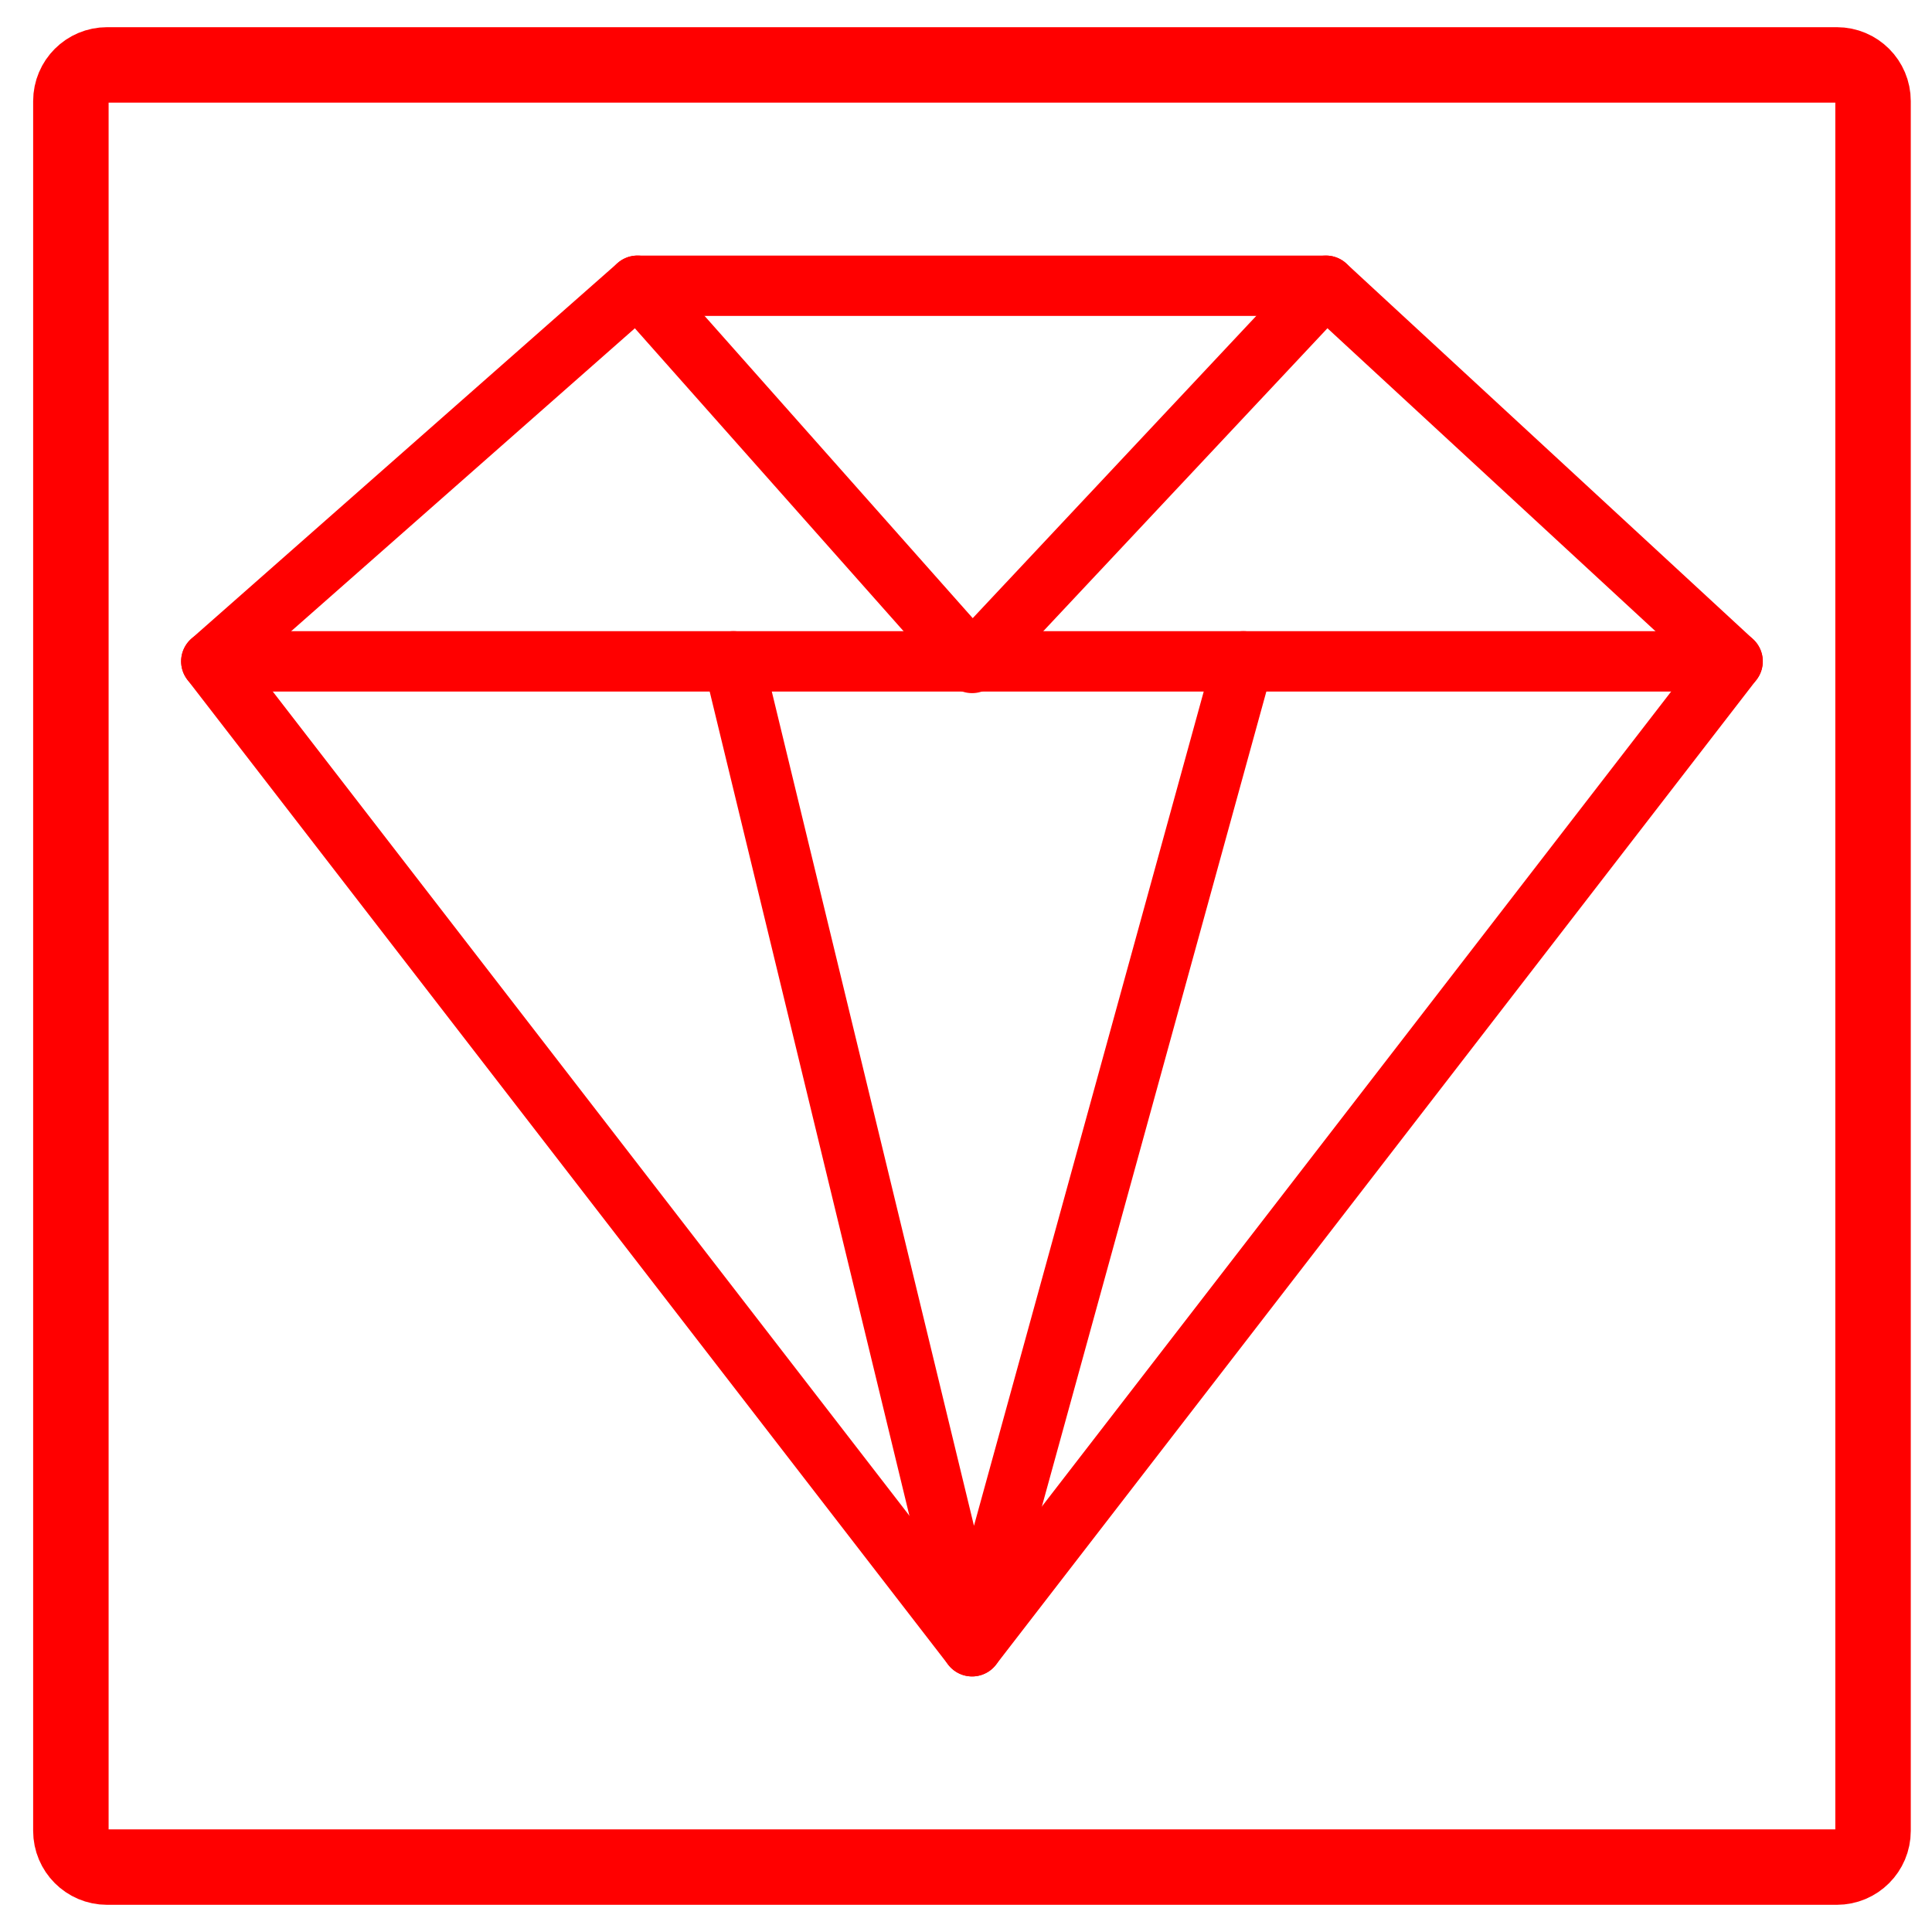
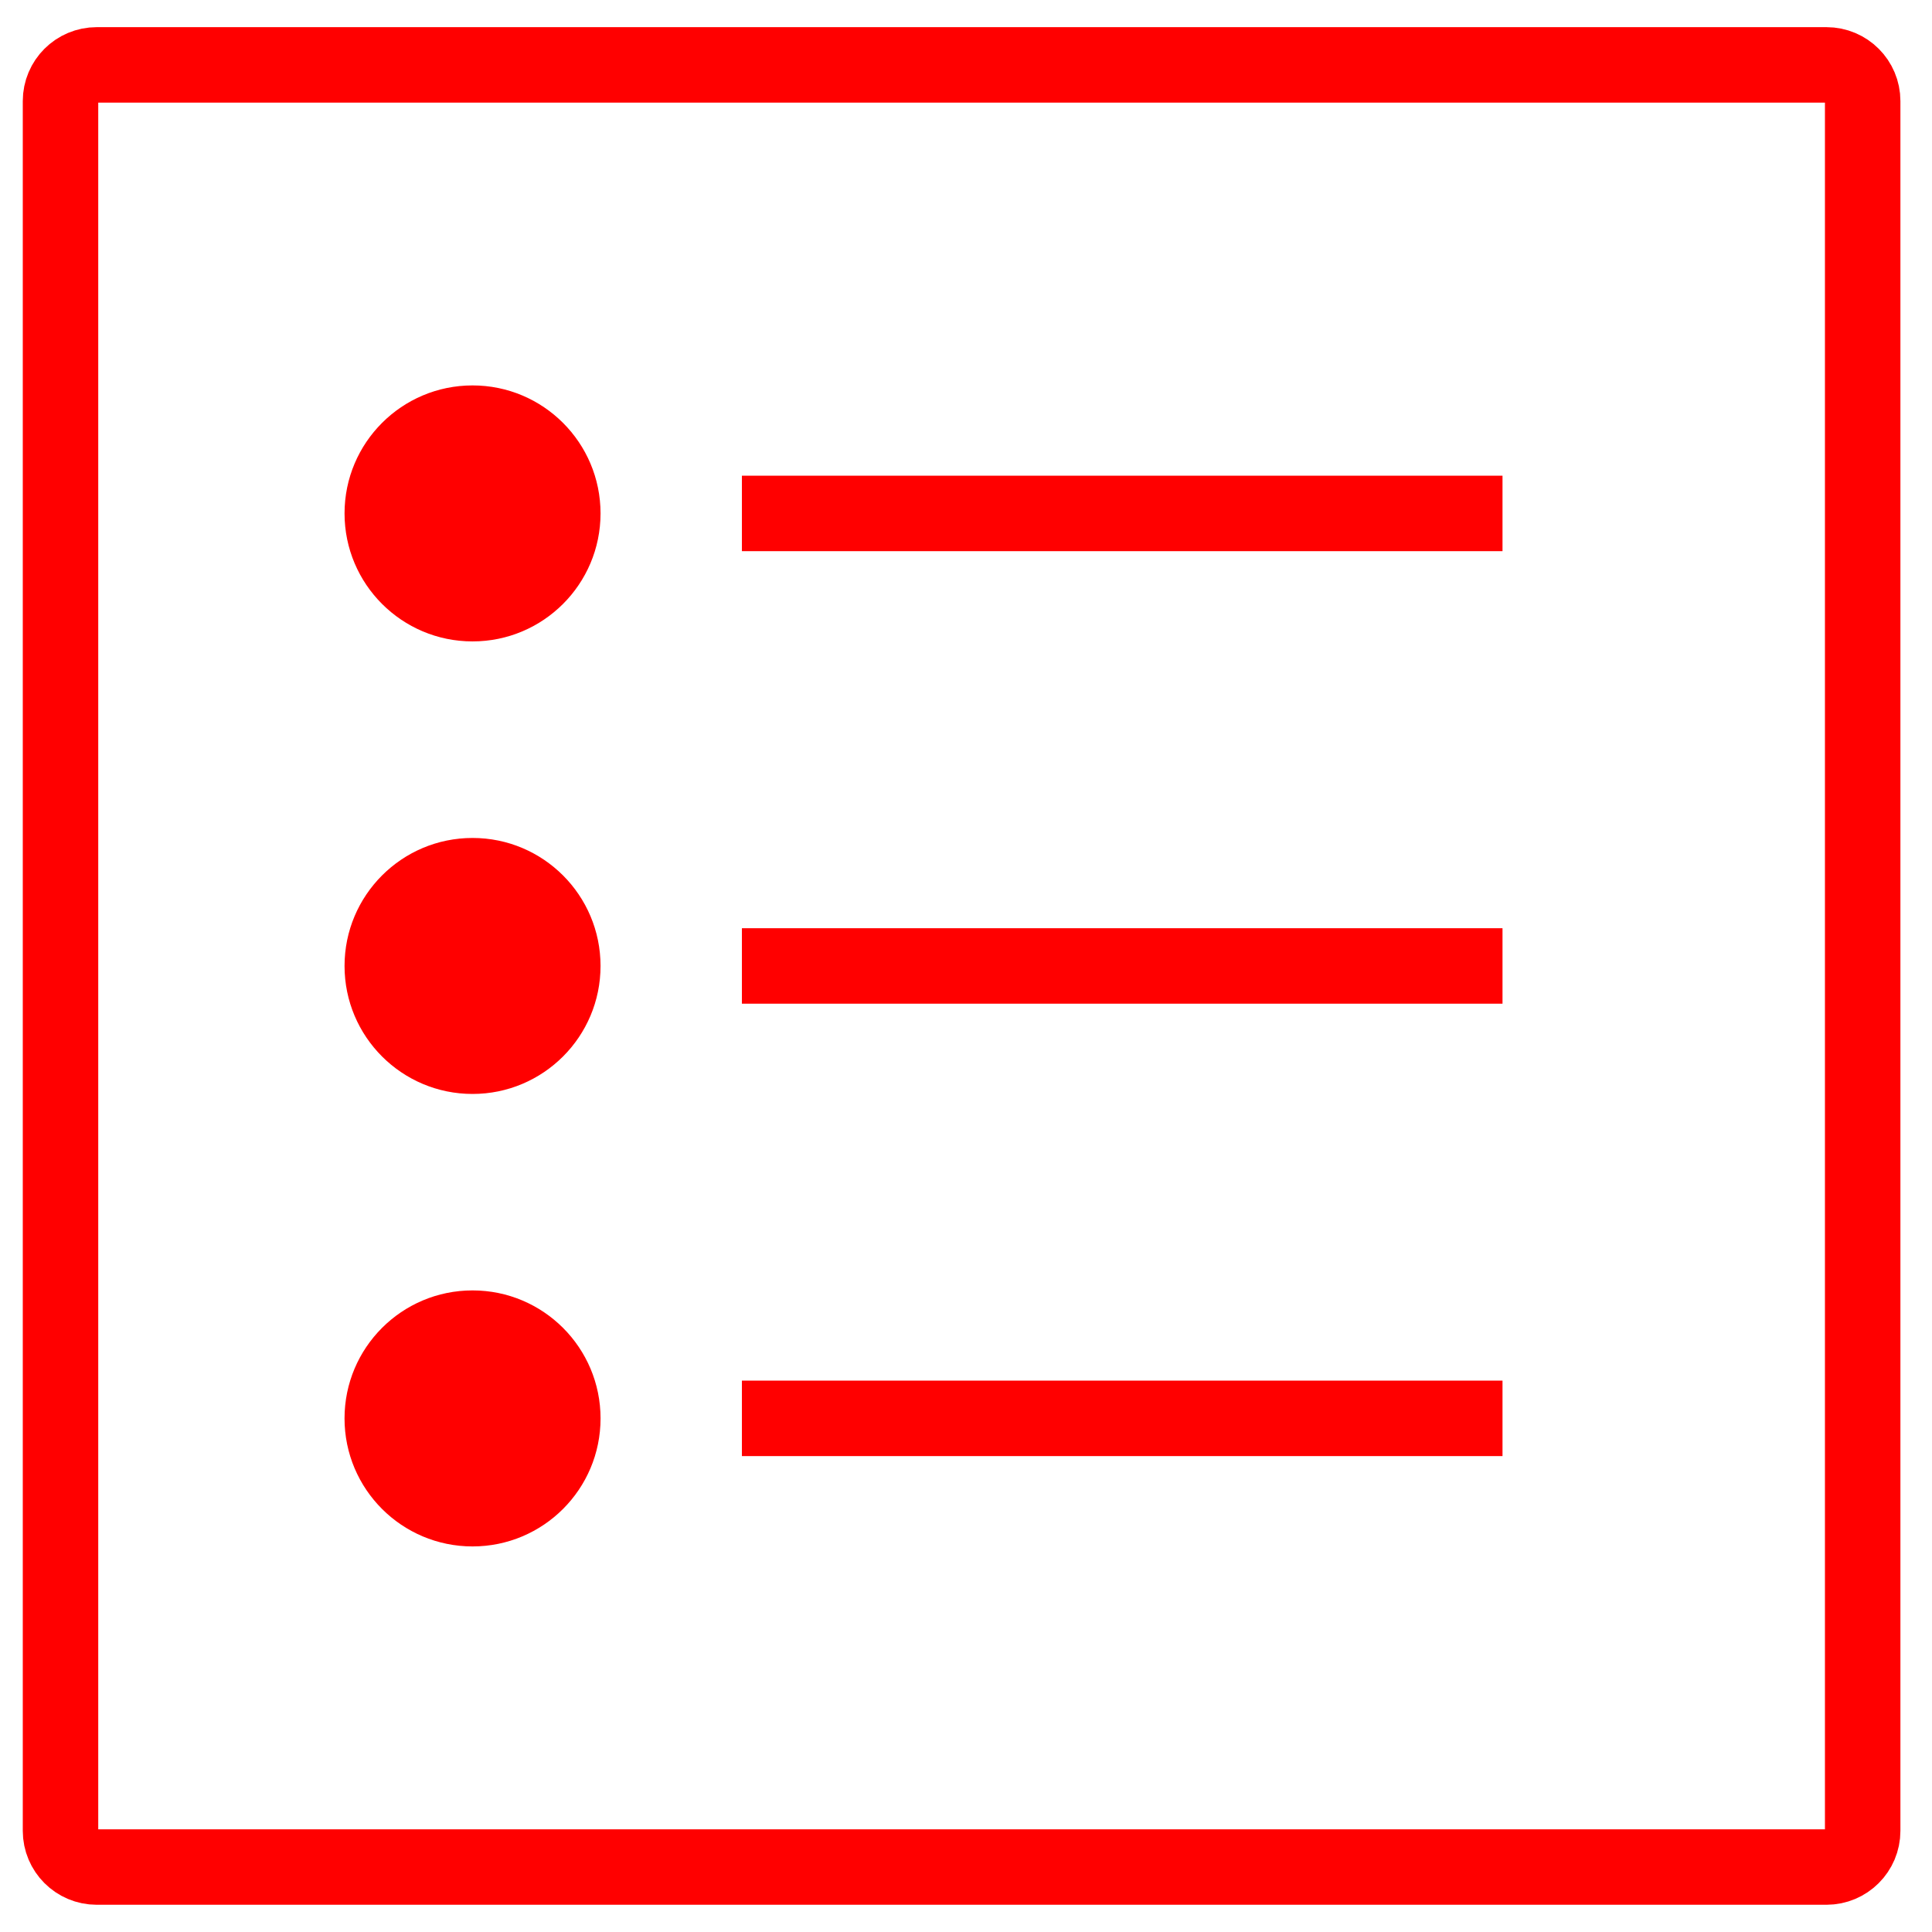
<svg xmlns="http://www.w3.org/2000/svg" version="1.1" id="Calque_1" x="0px" y="0px" width="128px" height="128px" viewBox="0 0 128 128" enable-background="new 0 0 128 128" xml:space="preserve">
+   <g id="Calque_2_1_">
+     <g>
+       <path fill="none" stroke="#FF0000" stroke-width="5" stroke-linecap="round" stroke-linejoin="round" stroke-miterlimit="10" d="    M123.407,121.297c0,1.323-1.072,2.399-2.404,2.399H6.409c-1.328,0-2.4-1.078-2.4-2.399V6.697c0-1.325,1.072-2.398,2.4-2.398    h114.598c1.328,0,2.4,1.073,2.4,2.398V121.297L123.407,121.297z" />
+       <circle fill="#FF0000" cx="31.307" cy="34.015" r="8.48" />
+       <path fill="none" stroke="#FF0000" stroke-width="5" stroke-miterlimit="10" d="M49.153,34.016h50.392" />
+       <circle fill="#FF0000" cx="31.307" cy="63.997" r="8.48" />
+       <path fill="none" stroke="#FF0000" stroke-width="5" stroke-miterlimit="10" d="M49.153,63.997h50.392" />
+       <circle fill="#FF0000" cx="31.307" cy="93.974" r="8.481" />
+       <path fill="none" stroke="#FF0000" stroke-width="5" stroke-miterlimit="10" d="M49.153,93.97h50.392" />
+     </g>
+   </g>
  <g id="Calque_1_1_">
</g>
-   <g id="Calque_2_1_">
-     <g>
-       <polygon fill="none" stroke="#FF0000" stroke-width="4" stroke-linecap="round" stroke-linejoin="round" stroke-miterlimit="10" points="    14,43.816 42.234,18.932 87.846,18.932 114.789,43.816 64.404,109.068   " />
-       <polyline fill="none" stroke="#FF0000" stroke-width="4" stroke-linecap="round" stroke-linejoin="round" stroke-miterlimit="10" points="    42.234,18.932 64.404,43.922 87.846,18.932   " />
-       <line fill="none" stroke="#FF0000" stroke-width="4" stroke-linecap="round" stroke-linejoin="round" stroke-miterlimit="10" x1="14" y1="43.816" x2="114.789" y2="43.816" />
-       <polyline fill="none" stroke="#FF0000" stroke-width="4" stroke-linecap="round" stroke-linejoin="round" stroke-miterlimit="10" points="    82.375,43.816 64.404,109.068 48.591,43.816   " />
-     </g>
-   </g>
-   <path fill="none" stroke="#FF0000" stroke-width="5" stroke-linecap="round" stroke-linejoin="round" stroke-miterlimit="10" d="  M124.094,121.299c0,1.324-1.072,2.4-2.404,2.4H7.095c-1.327,0-2.399-1.078-2.399-2.4V6.699c0-1.325,1.072-2.398,2.399-2.398h114.599  c1.328,0,2.4,1.073,2.4,2.398V121.299L124.094,121.299z" />
</svg>
